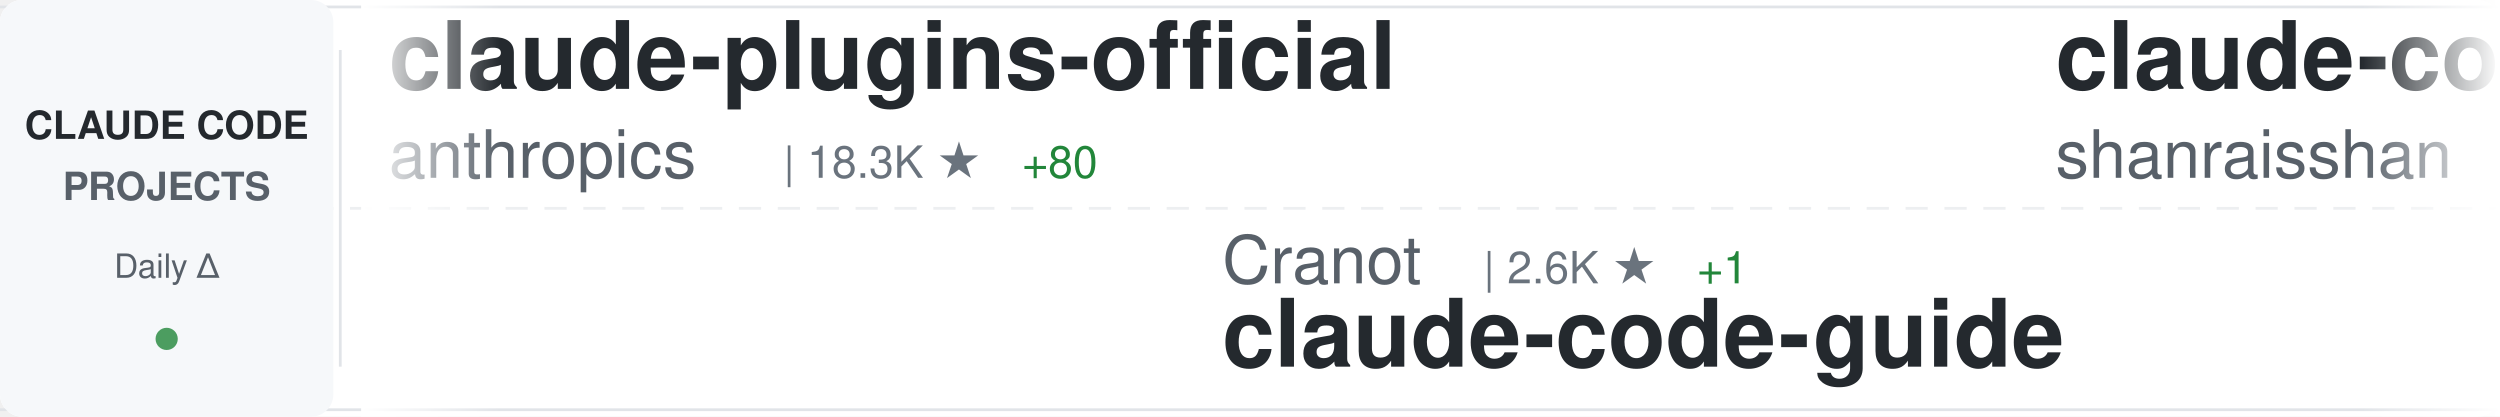
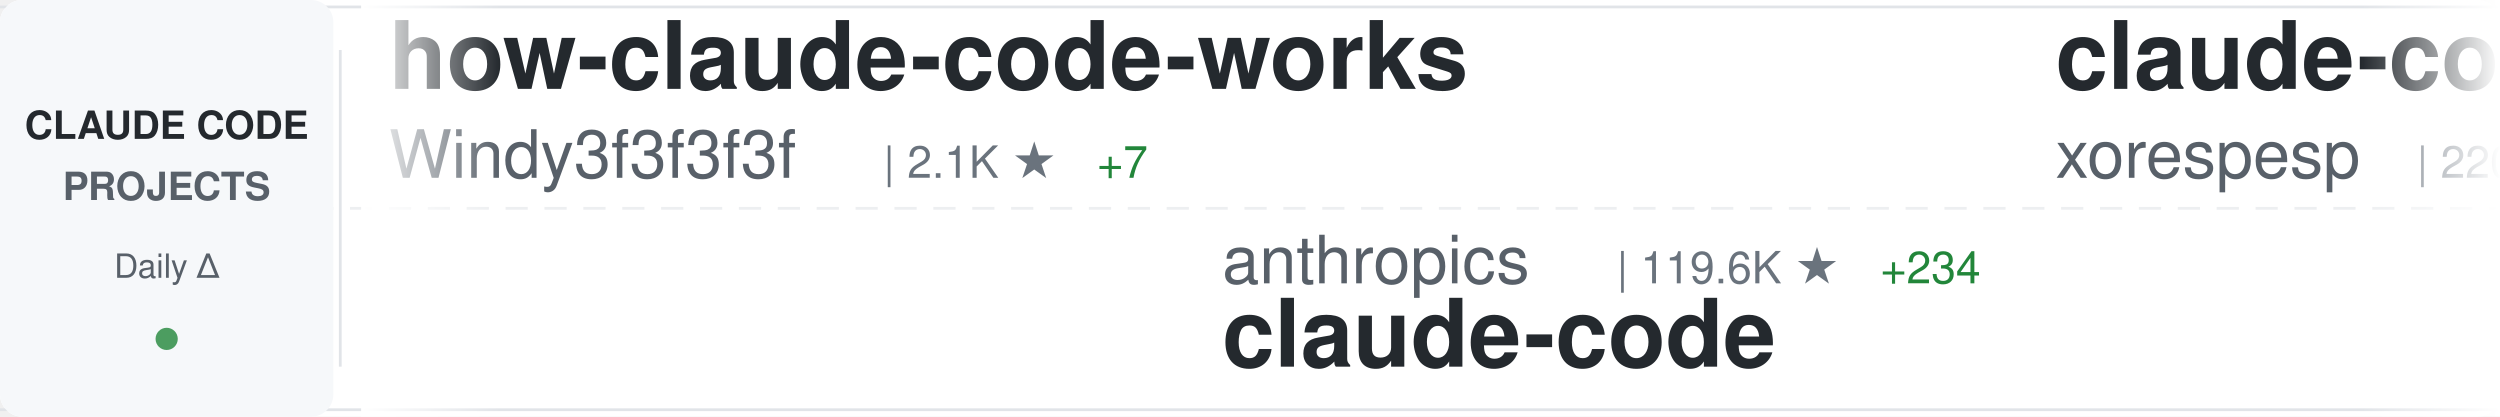
<svg xmlns="http://www.w3.org/2000/svg" width="900" height="150">
  <defs>
    <linearGradient id="awesomeLeftFade" x1="0%" y1="0%" x2="100%" y2="0%">
      <stop offset="0%" style="stop-color:#ffffff;stop-opacity:1" />
      <stop offset="100%" style="stop-color:#ffffff;stop-opacity:0" />
    </linearGradient>
    <linearGradient id="awesomeRightFade" x1="0%" y1="0%" x2="100%" y2="0%">
      <stop offset="0%" style="stop-color:#ffffff;stop-opacity:0" />
      <stop offset="100%" style="stop-color:#ffffff;stop-opacity:1" />
    </linearGradient>
  </defs>
  <rect width="900" height="150" fill="#ffffff" rx="8" />
  <rect x="0" y="2" width="900" height="1" fill="#e1e4e8" />
  <rect x="0" y="147" width="900" height="1" fill="#e1e4e8" />
  <line x1="0" y1="75" x2="900" y2="75" stroke="#e1e4e8" stroke-width="1" stroke-dasharray="8 6" opacity="0.6" />
  <rect x="0" y="0" width="120" height="150" fill="#f6f8fa" rx="8" />
  <text x="60" y="50" font-family="-apple-system, BlinkMacSystemFont, 'Segoe UI', Helvetica, Arial, sans-serif" font-size="14" font-weight="600" fill="#24292e" text-anchor="middle">CLAUDE CODE</text>
  <text x="60" y="72" font-family="-apple-system, BlinkMacSystemFont, 'Segoe UI', Helvetica, Arial, sans-serif" font-size="14" font-weight="600" fill="#586069" text-anchor="middle">PROJECTS</text>
  <text x="60" y="100" font-family="-apple-system, BlinkMacSystemFont, 'Segoe UI', Helvetica, Arial, sans-serif" font-size="12" font-weight="500" fill="#586069" text-anchor="middle">Daily Δ</text>
  <circle cx="60" cy="122" r="4" fill="#22863a" opacity="0.8" />
  <rect x="122" y="18" width="1" height="114" fill="#e1e4e8" />
  <clipPath id="awesomeTickerClip">
    <rect x="130" y="0" width="770" height="150" />
  </clipPath>
  <g clip-path="url(#awesomeTickerClip)">
    <g id="awesomeTickerItems">
      <animateTransform attributeName="transform" attributeType="XML" type="translate" from="0 0" to="-3000 0" dur="54s" repeatCount="indefinite" />
      <g transform="translate(0, 0)">
-         <text x="140" y="32" font-family="-apple-system, BlinkMacSystemFont, 'Segoe UI', Helvetica, Arial, sans-serif" font-size="34" font-weight="600" fill="#24292e">claude-plugins-official</text>
-         <text x="140" y="64" font-family="-apple-system, BlinkMacSystemFont, 'Segoe UI', Helvetica, Arial, sans-serif" font-size="24" font-weight="400" fill="#586069">anthropics</text>
-         <text x="282" y="64" font-family="-apple-system, BlinkMacSystemFont, 'Segoe UI', Helvetica, Arial, sans-serif" font-size="16" font-weight="500" fill="#6a737d">| 18.3K ★</text>
-         <text x="368" y="64" font-family="-apple-system, BlinkMacSystemFont, 'Segoe UI', Helvetica, Arial, sans-serif" font-size="16" font-weight="500" fill="#22863a"> +80</text>
+         <text x="140" y="32" font-family="-apple-system, BlinkMacSystemFont, 'Segoe UI', Helvetica, Arial, sans-serif" font-size="34" font-weight="600" fill="#24292e">how-claude-code-works</text>
+         <text x="140" y="64" font-family="-apple-system, BlinkMacSystemFont, 'Segoe UI', Helvetica, Arial, sans-serif" font-size="24" font-weight="400" fill="#586069">Windy3f3f3f3f</text>
+         <text x="318" y="64" font-family="-apple-system, BlinkMacSystemFont, 'Segoe UI', Helvetica, Arial, sans-serif" font-size="16" font-weight="500" fill="#6a737d">| 2.1K ★</text>
+         <text x="395" y="64" font-family="-apple-system, BlinkMacSystemFont, 'Segoe UI', Helvetica, Arial, sans-serif" font-size="16" font-weight="500" fill="#22863a"> +7</text>
      </g>
      <g transform="translate(300, 0)">
-         <text x="140" y="102" font-family="-apple-system, BlinkMacSystemFont, 'Segoe UI', Helvetica, Arial, sans-serif" font-size="24" font-weight="400" fill="#586069">Cranot</text>
-         <text x="234" y="102" font-family="-apple-system, BlinkMacSystemFont, 'Segoe UI', Helvetica, Arial, sans-serif" font-size="16" font-weight="500" fill="#6a737d">| 2.6K ★</text>
-         <text x="311" y="102" font-family="-apple-system, BlinkMacSystemFont, 'Segoe UI', Helvetica, Arial, sans-serif" font-size="16" font-weight="500" fill="#22863a"> +1</text>
-         <text x="140" y="132" font-family="-apple-system, BlinkMacSystemFont, 'Segoe UI', Helvetica, Arial, sans-serif" font-size="34" font-weight="600" fill="#24292e">claude-code-guide</text>
+         <text x="140" y="102" font-family="-apple-system, BlinkMacSystemFont, 'Segoe UI', Helvetica, Arial, sans-serif" font-size="24" font-weight="400" fill="#586069">anthropics</text>
+         <text x="282" y="102" font-family="-apple-system, BlinkMacSystemFont, 'Segoe UI', Helvetica, Arial, sans-serif" font-size="16" font-weight="500" fill="#6a737d">| 119.6K ★</text>
+         <text x="377" y="102" font-family="-apple-system, BlinkMacSystemFont, 'Segoe UI', Helvetica, Arial, sans-serif" font-size="16" font-weight="500" fill="#22863a"> +234</text>
+         <text x="140" y="132" font-family="-apple-system, BlinkMacSystemFont, 'Segoe UI', Helvetica, Arial, sans-serif" font-size="34" font-weight="600" fill="#24292e">claude-code</text>
      </g>
      <g transform="translate(600, 0)">
-         <text x="140" y="32" font-family="-apple-system, BlinkMacSystemFont, 'Segoe UI', Helvetica, Arial, sans-serif" font-size="34" font-weight="600" fill="#24292e">claude-code-best-practic...</text>
-         <text x="140" y="64" font-family="-apple-system, BlinkMacSystemFont, 'Segoe UI', Helvetica, Arial, sans-serif" font-size="24" font-weight="400" fill="#586069">shanraisshan</text>
-         <text x="306" y="64" font-family="-apple-system, BlinkMacSystemFont, 'Segoe UI', Helvetica, Arial, sans-serif" font-size="16" font-weight="500" fill="#6a737d">| 50.0K ★</text>
-         <text x="392" y="64" font-family="-apple-system, BlinkMacSystemFont, 'Segoe UI', Helvetica, Arial, sans-serif" font-size="16" font-weight="500" fill="#22863a"> +392</text>
+         <text x="140" y="32" font-family="-apple-system, BlinkMacSystemFont, 'Segoe UI', Helvetica, Arial, sans-serif" font-size="34" font-weight="600" fill="#24292e">claude-code</text>
+         <text x="140" y="64" font-family="-apple-system, BlinkMacSystemFont, 'Segoe UI', Helvetica, Arial, sans-serif" font-size="24" font-weight="400" fill="#586069">xorespesp</text>
+         <text x="270" y="64" font-family="-apple-system, BlinkMacSystemFont, 'Segoe UI', Helvetica, Arial, sans-serif" font-size="16" font-weight="500" fill="#6a737d">| 220 ★</text>
+         <text x="338" y="64" font-family="-apple-system, BlinkMacSystemFont, 'Segoe UI', Helvetica, Arial, sans-serif" font-size="16" font-weight="500" fill="#22863a"> +1</text>
      </g>
      <g transform="translate(900, 0)">
-         <text x="140" y="102" font-family="-apple-system, BlinkMacSystemFont, 'Segoe UI', Helvetica, Arial, sans-serif" font-size="24" font-weight="400" fill="#586069">anthropics</text>
-         <text x="282" y="102" font-family="-apple-system, BlinkMacSystemFont, 'Segoe UI', Helvetica, Arial, sans-serif" font-size="16" font-weight="500" fill="#6a737d">| 804 ★</text>
-         <text x="350" y="102" font-family="-apple-system, BlinkMacSystemFont, 'Segoe UI', Helvetica, Arial, sans-serif" font-size="16" font-weight="500" fill="#22863a"> +1</text>
-         <text x="140" y="132" font-family="-apple-system, BlinkMacSystemFont, 'Segoe UI', Helvetica, Arial, sans-serif" font-size="34" font-weight="600" fill="#24292e">claude-code-base-action</text>
+         <text x="140" y="102" font-family="-apple-system, BlinkMacSystemFont, 'Segoe UI', Helvetica, Arial, sans-serif" font-size="24" font-weight="400" fill="#586069">frankbria</text>
+         <text x="270" y="102" font-family="-apple-system, BlinkMacSystemFont, 'Segoe UI', Helvetica, Arial, sans-serif" font-size="16" font-weight="500" fill="#6a737d">| 9.0K ★</text>
+         <text x="347" y="102" font-family="-apple-system, BlinkMacSystemFont, 'Segoe UI', Helvetica, Arial, sans-serif" font-size="16" font-weight="500" fill="#22863a"> +19</text>
+         <text x="140" y="132" font-family="-apple-system, BlinkMacSystemFont, 'Segoe UI', Helvetica, Arial, sans-serif" font-size="34" font-weight="600" fill="#24292e">ralph-claude-code</text>
      </g>
      <g transform="translate(1200, 0)">
-         <text x="140" y="32" font-family="-apple-system, BlinkMacSystemFont, 'Segoe UI', Helvetica, Arial, sans-serif" font-size="34" font-weight="600" fill="#24292e">agents</text>
-         <text x="140" y="64" font-family="-apple-system, BlinkMacSystemFont, 'Segoe UI', Helvetica, Arial, sans-serif" font-size="24" font-weight="400" fill="#586069">wshobson</text>
-         <text x="258" y="64" font-family="-apple-system, BlinkMacSystemFont, 'Segoe UI', Helvetica, Arial, sans-serif" font-size="16" font-weight="500" fill="#6a737d">| 34.6K ★</text>
-         <text x="344" y="64" font-family="-apple-system, BlinkMacSystemFont, 'Segoe UI', Helvetica, Arial, sans-serif" font-size="16" font-weight="500" fill="#22863a"> +36</text>
+         <text x="140" y="32" font-family="-apple-system, BlinkMacSystemFont, 'Segoe UI', Helvetica, Arial, sans-serif" font-size="34" font-weight="600" fill="#24292e">claude-code-webui</text>
+         <text x="140" y="64" font-family="-apple-system, BlinkMacSystemFont, 'Segoe UI', Helvetica, Arial, sans-serif" font-size="24" font-weight="400" fill="#586069">sugyan</text>
+         <text x="234" y="64" font-family="-apple-system, BlinkMacSystemFont, 'Segoe UI', Helvetica, Arial, sans-serif" font-size="16" font-weight="500" fill="#6a737d">| 1.1K ★</text>
+         <text x="311" y="64" font-family="-apple-system, BlinkMacSystemFont, 'Segoe UI', Helvetica, Arial, sans-serif" font-size="16" font-weight="500" fill="#22863a"> +2</text>
      </g>
      <g transform="translate(1500, 0)">
-         <text x="140" y="102" font-family="-apple-system, BlinkMacSystemFont, 'Segoe UI', Helvetica, Arial, sans-serif" font-size="24" font-weight="400" fill="#586069">hangsman</text>
-         <text x="258" y="102" font-family="-apple-system, BlinkMacSystemFont, 'Segoe UI', Helvetica, Arial, sans-serif" font-size="16" font-weight="500" fill="#6a737d">| 764 ★</text>
-         <text x="326" y="102" font-family="-apple-system, BlinkMacSystemFont, 'Segoe UI', Helvetica, Arial, sans-serif" font-size="16" font-weight="500" fill="#22863a"> +2</text>
-         <text x="140" y="132" font-family="-apple-system, BlinkMacSystemFont, 'Segoe UI', Helvetica, Arial, sans-serif" font-size="34" font-weight="600" fill="#24292e">claude-code-source</text>
+         <text x="140" y="102" font-family="-apple-system, BlinkMacSystemFont, 'Segoe UI', Helvetica, Arial, sans-serif" font-size="24" font-weight="400" fill="#586069">andrew-kramer-inno</text>
+         <text x="378" y="102" font-family="-apple-system, BlinkMacSystemFont, 'Segoe UI', Helvetica, Arial, sans-serif" font-size="16" font-weight="500" fill="#6a737d">| 581 ★</text>
+         <text x="140" y="132" font-family="-apple-system, BlinkMacSystemFont, 'Segoe UI', Helvetica, Arial, sans-serif" font-size="34" font-weight="600" fill="#24292e">claude-code-source-build</text>
      </g>
      <g transform="translate(1800, 0)">
        <text x="140" y="32" font-family="-apple-system, BlinkMacSystemFont, 'Segoe UI', Helvetica, Arial, sans-serif" font-size="34" font-weight="600" fill="#24292e">claude-code-rust</text>
        <text x="140" y="64" font-family="-apple-system, BlinkMacSystemFont, 'Segoe UI', Helvetica, Arial, sans-serif" font-size="24" font-weight="400" fill="#586069">lorryjovens-hub</text>
        <text x="342" y="64" font-family="-apple-system, BlinkMacSystemFont, 'Segoe UI', Helvetica, Arial, sans-serif" font-size="16" font-weight="500" fill="#6a737d">| 1.5K ★</text>
        <text x="419" y="64" font-family="-apple-system, BlinkMacSystemFont, 'Segoe UI', Helvetica, Arial, sans-serif" font-size="16" font-weight="500" fill="#22863a"> +9</text>
      </g>
      <g transform="translate(2100, 0)">
-         <text x="140" y="102" font-family="-apple-system, BlinkMacSystemFont, 'Segoe UI', Helvetica, Arial, sans-serif" font-size="24" font-weight="400" fill="#586069">AICoderTudou</text>
-         <text x="306" y="102" font-family="-apple-system, BlinkMacSystemFont, 'Segoe UI', Helvetica, Arial, sans-serif" font-size="16" font-weight="500" fill="#6a737d">| 496 ★</text>
-         <text x="140" y="132" font-family="-apple-system, BlinkMacSystemFont, 'Segoe UI', Helvetica, Arial, sans-serif" font-size="34" font-weight="600" fill="#24292e">claude-code-tudou</text>
+         <text x="140" y="102" font-family="-apple-system, BlinkMacSystemFont, 'Segoe UI', Helvetica, Arial, sans-serif" font-size="24" font-weight="400" fill="#586069">router-for-me</text>
+         <text x="318" y="102" font-family="-apple-system, BlinkMacSystemFont, 'Segoe UI', Helvetica, Arial, sans-serif" font-size="16" font-weight="500" fill="#6a737d">| 30.1K ★</text>
+         <text x="404" y="102" font-family="-apple-system, BlinkMacSystemFont, 'Segoe UI', Helvetica, Arial, sans-serif" font-size="16" font-weight="500" fill="#22863a"> +184</text>
+         <text x="140" y="132" font-family="-apple-system, BlinkMacSystemFont, 'Segoe UI', Helvetica, Arial, sans-serif" font-size="34" font-weight="600" fill="#24292e">CLIProxyAPI</text>
      </g>
      <g transform="translate(2400, 0)">
-         <text x="140" y="32" font-family="-apple-system, BlinkMacSystemFont, 'Segoe UI', Helvetica, Arial, sans-serif" font-size="34" font-weight="600" fill="#24292e">ClaudeCodeAgents</text>
-         <text x="140" y="64" font-family="-apple-system, BlinkMacSystemFont, 'Segoe UI', Helvetica, Arial, sans-serif" font-size="24" font-weight="400" fill="#586069">darcyegb</text>
-         <text x="258" y="64" font-family="-apple-system, BlinkMacSystemFont, 'Segoe UI', Helvetica, Arial, sans-serif" font-size="16" font-weight="500" fill="#6a737d">| 676 ★</text>
+         <text x="140" y="32" font-family="-apple-system, BlinkMacSystemFont, 'Segoe UI', Helvetica, Arial, sans-serif" font-size="34" font-weight="600" fill="#24292e">claude_code_src</text>
+         <text x="140" y="64" font-family="-apple-system, BlinkMacSystemFont, 'Segoe UI', Helvetica, Arial, sans-serif" font-size="24" font-weight="400" fill="#586069">ponponon</text>
+         <text x="258" y="64" font-family="-apple-system, BlinkMacSystemFont, 'Segoe UI', Helvetica, Arial, sans-serif" font-size="16" font-weight="500" fill="#6a737d">| 2.2K ★</text>
      </g>
      <g transform="translate(2700, 0)">
-         <text x="140" y="102" font-family="-apple-system, BlinkMacSystemFont, 'Segoe UI', Helvetica, Arial, sans-serif" font-size="24" font-weight="400" fill="#586069">freestylefly</text>
-         <text x="306" y="102" font-family="-apple-system, BlinkMacSystemFont, 'Segoe UI', Helvetica, Arial, sans-serif" font-size="16" font-weight="500" fill="#6a737d">| 125 ★</text>
+         <text x="140" y="102" font-family="-apple-system, BlinkMacSystemFont, 'Segoe UI', Helvetica, Arial, sans-serif" font-size="24" font-weight="400" fill="#586069">feiskyer</text>
+         <text x="258" y="102" font-family="-apple-system, BlinkMacSystemFont, 'Segoe UI', Helvetica, Arial, sans-serif" font-size="16" font-weight="500" fill="#6a737d">| 1.5K ★</text>
+         <text x="335" y="102" font-family="-apple-system, BlinkMacSystemFont, 'Segoe UI', Helvetica, Arial, sans-serif" font-size="16" font-weight="500" fill="#22863a"> +2</text>
+         <text x="140" y="132" font-family="-apple-system, BlinkMacSystemFont, 'Segoe UI', Helvetica, Arial, sans-serif" font-size="34" font-weight="600" fill="#24292e">claude-code-settings</text>
+       </g>
+       <g transform="translate(3000, 0)">
+         <text x="140" y="32" font-family="-apple-system, BlinkMacSystemFont, 'Segoe UI', Helvetica, Arial, sans-serif" font-size="34" font-weight="600" fill="#24292e">how-claude-code-works</text>
+         <text x="140" y="64" font-family="-apple-system, BlinkMacSystemFont, 'Segoe UI', Helvetica, Arial, sans-serif" font-size="24" font-weight="400" fill="#586069">Windy3f3f3f3f</text>
+         <text x="318" y="64" font-family="-apple-system, BlinkMacSystemFont, 'Segoe UI', Helvetica, Arial, sans-serif" font-size="16" font-weight="500" fill="#6a737d">| 2.1K ★</text>
+         <text x="395" y="64" font-family="-apple-system, BlinkMacSystemFont, 'Segoe UI', Helvetica, Arial, sans-serif" font-size="16" font-weight="500" fill="#22863a"> +7</text>
+       </g>
+       <g transform="translate(3300, 0)">
+         <text x="140" y="102" font-family="-apple-system, BlinkMacSystemFont, 'Segoe UI', Helvetica, Arial, sans-serif" font-size="24" font-weight="400" fill="#586069">anthropics</text>
+         <text x="282" y="102" font-family="-apple-system, BlinkMacSystemFont, 'Segoe UI', Helvetica, Arial, sans-serif" font-size="16" font-weight="500" fill="#6a737d">| 119.6K ★</text>
+         <text x="377" y="102" font-family="-apple-system, BlinkMacSystemFont, 'Segoe UI', Helvetica, Arial, sans-serif" font-size="16" font-weight="500" fill="#22863a"> +234</text>
        <text x="140" y="132" font-family="-apple-system, BlinkMacSystemFont, 'Segoe UI', Helvetica, Arial, sans-serif" font-size="34" font-weight="600" fill="#24292e">claude-code</text>
      </g>
-       <g transform="translate(3000, 0)">
-         <text x="140" y="32" font-family="-apple-system, BlinkMacSystemFont, 'Segoe UI', Helvetica, Arial, sans-serif" font-size="34" font-weight="600" fill="#24292e">claude-plugins-official</text>
-         <text x="140" y="64" font-family="-apple-system, BlinkMacSystemFont, 'Segoe UI', Helvetica, Arial, sans-serif" font-size="24" font-weight="400" fill="#586069">anthropics</text>
-         <text x="282" y="64" font-family="-apple-system, BlinkMacSystemFont, 'Segoe UI', Helvetica, Arial, sans-serif" font-size="16" font-weight="500" fill="#6a737d">| 18.3K ★</text>
-         <text x="368" y="64" font-family="-apple-system, BlinkMacSystemFont, 'Segoe UI', Helvetica, Arial, sans-serif" font-size="16" font-weight="500" fill="#22863a"> +80</text>
-       </g>
-       <g transform="translate(3300, 0)">
-         <text x="140" y="102" font-family="-apple-system, BlinkMacSystemFont, 'Segoe UI', Helvetica, Arial, sans-serif" font-size="24" font-weight="400" fill="#586069">Cranot</text>
-         <text x="234" y="102" font-family="-apple-system, BlinkMacSystemFont, 'Segoe UI', Helvetica, Arial, sans-serif" font-size="16" font-weight="500" fill="#6a737d">| 2.6K ★</text>
-         <text x="311" y="102" font-family="-apple-system, BlinkMacSystemFont, 'Segoe UI', Helvetica, Arial, sans-serif" font-size="16" font-weight="500" fill="#22863a"> +1</text>
-         <text x="140" y="132" font-family="-apple-system, BlinkMacSystemFont, 'Segoe UI', Helvetica, Arial, sans-serif" font-size="34" font-weight="600" fill="#24292e">claude-code-guide</text>
-       </g>
      <g transform="translate(3600, 0)">
-         <text x="140" y="32" font-family="-apple-system, BlinkMacSystemFont, 'Segoe UI', Helvetica, Arial, sans-serif" font-size="34" font-weight="600" fill="#24292e">claude-code-best-practic...</text>
-         <text x="140" y="64" font-family="-apple-system, BlinkMacSystemFont, 'Segoe UI', Helvetica, Arial, sans-serif" font-size="24" font-weight="400" fill="#586069">shanraisshan</text>
-         <text x="306" y="64" font-family="-apple-system, BlinkMacSystemFont, 'Segoe UI', Helvetica, Arial, sans-serif" font-size="16" font-weight="500" fill="#6a737d">| 50.0K ★</text>
-         <text x="392" y="64" font-family="-apple-system, BlinkMacSystemFont, 'Segoe UI', Helvetica, Arial, sans-serif" font-size="16" font-weight="500" fill="#22863a"> +392</text>
+         <text x="140" y="32" font-family="-apple-system, BlinkMacSystemFont, 'Segoe UI', Helvetica, Arial, sans-serif" font-size="34" font-weight="600" fill="#24292e">claude-code</text>
+         <text x="140" y="64" font-family="-apple-system, BlinkMacSystemFont, 'Segoe UI', Helvetica, Arial, sans-serif" font-size="24" font-weight="400" fill="#586069">xorespesp</text>
+         <text x="270" y="64" font-family="-apple-system, BlinkMacSystemFont, 'Segoe UI', Helvetica, Arial, sans-serif" font-size="16" font-weight="500" fill="#6a737d">| 220 ★</text>
+         <text x="338" y="64" font-family="-apple-system, BlinkMacSystemFont, 'Segoe UI', Helvetica, Arial, sans-serif" font-size="16" font-weight="500" fill="#22863a"> +1</text>
      </g>
      <g transform="translate(3900, 0)">
-         <text x="140" y="102" font-family="-apple-system, BlinkMacSystemFont, 'Segoe UI', Helvetica, Arial, sans-serif" font-size="24" font-weight="400" fill="#586069">anthropics</text>
-         <text x="282" y="102" font-family="-apple-system, BlinkMacSystemFont, 'Segoe UI', Helvetica, Arial, sans-serif" font-size="16" font-weight="500" fill="#6a737d">| 804 ★</text>
-         <text x="350" y="102" font-family="-apple-system, BlinkMacSystemFont, 'Segoe UI', Helvetica, Arial, sans-serif" font-size="16" font-weight="500" fill="#22863a"> +1</text>
-         <text x="140" y="132" font-family="-apple-system, BlinkMacSystemFont, 'Segoe UI', Helvetica, Arial, sans-serif" font-size="34" font-weight="600" fill="#24292e">claude-code-base-action</text>
+         <text x="140" y="102" font-family="-apple-system, BlinkMacSystemFont, 'Segoe UI', Helvetica, Arial, sans-serif" font-size="24" font-weight="400" fill="#586069">frankbria</text>
+         <text x="270" y="102" font-family="-apple-system, BlinkMacSystemFont, 'Segoe UI', Helvetica, Arial, sans-serif" font-size="16" font-weight="500" fill="#6a737d">| 9.0K ★</text>
+         <text x="347" y="102" font-family="-apple-system, BlinkMacSystemFont, 'Segoe UI', Helvetica, Arial, sans-serif" font-size="16" font-weight="500" fill="#22863a"> +19</text>
+         <text x="140" y="132" font-family="-apple-system, BlinkMacSystemFont, 'Segoe UI', Helvetica, Arial, sans-serif" font-size="34" font-weight="600" fill="#24292e">ralph-claude-code</text>
      </g>
    </g>
  </g>
  <rect x="130" y="0" width="50" height="150" fill="url(#awesomeLeftFade)" />
  <rect x="850" y="0" width="50" height="150" fill="url(#awesomeRightFade)" />
</svg>
